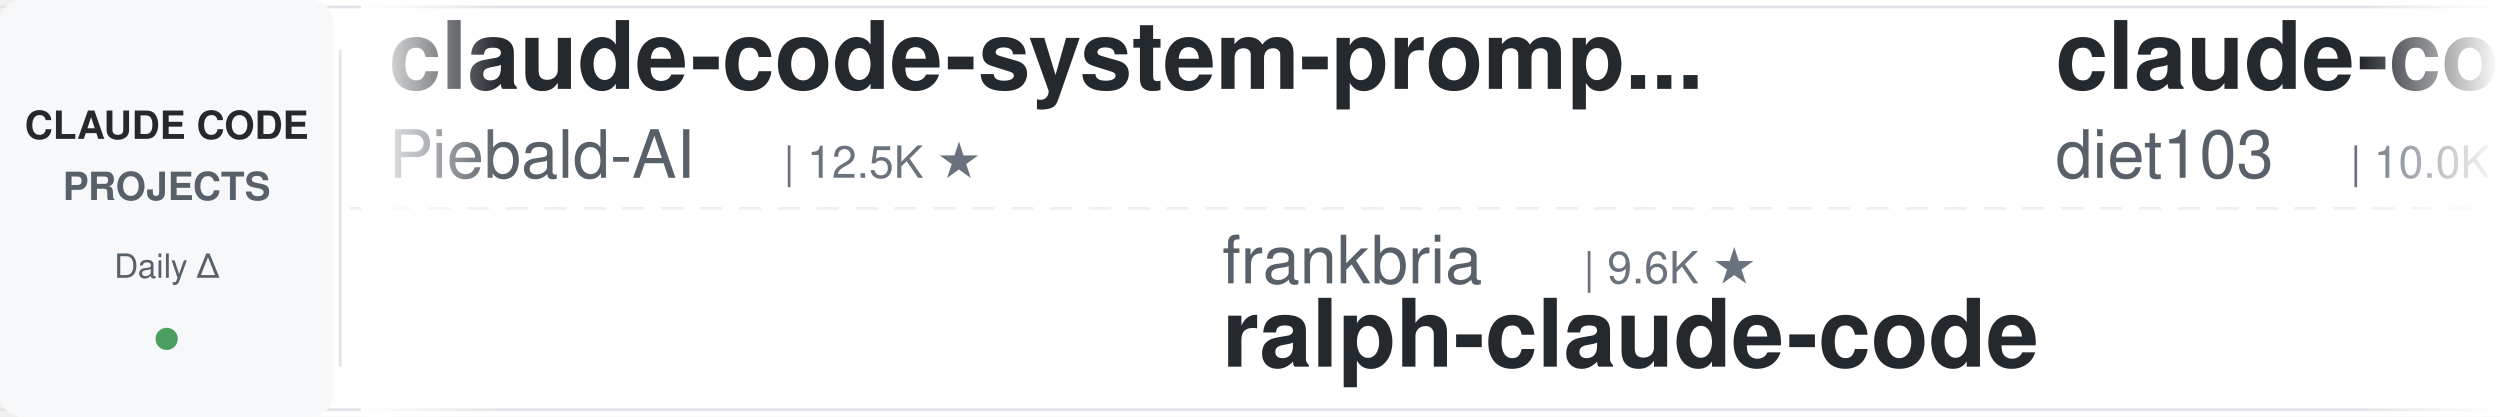
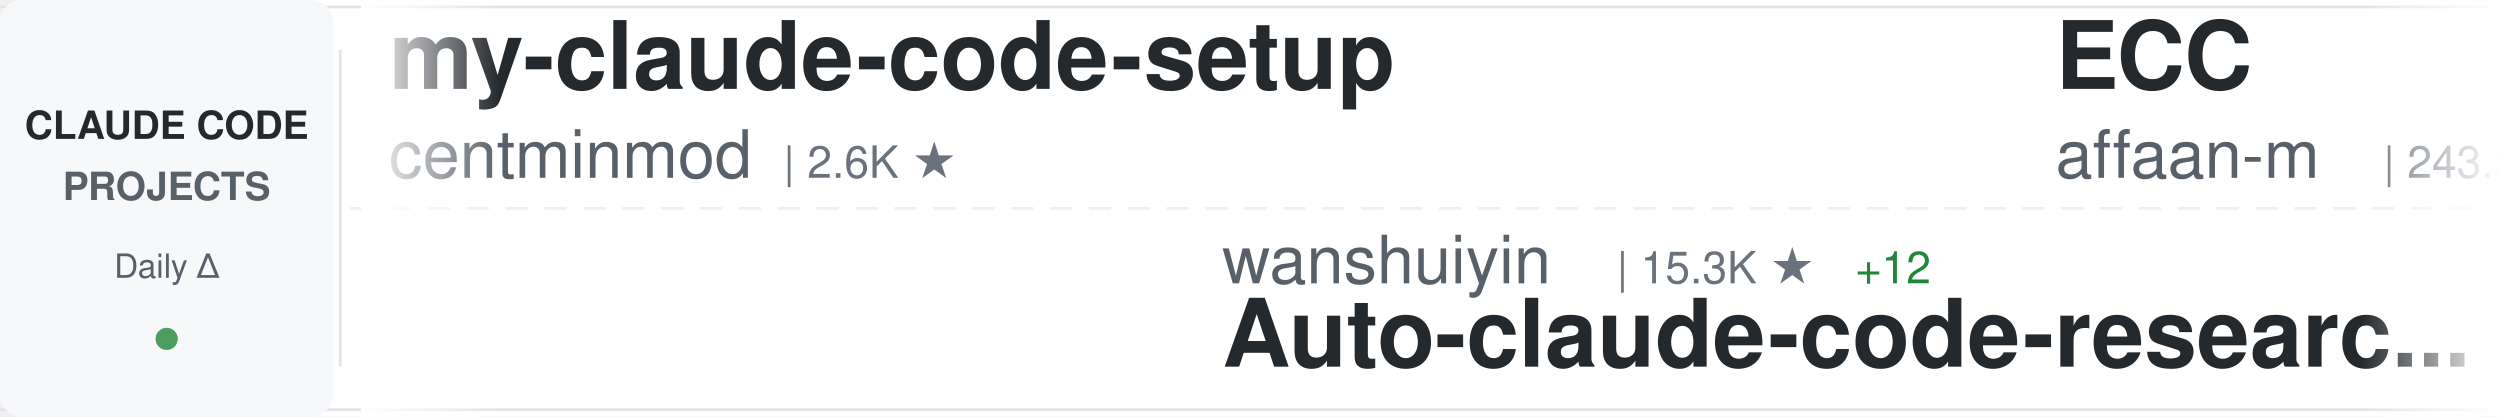
<svg xmlns="http://www.w3.org/2000/svg" width="900" height="150">
  <defs>
    <linearGradient id="awesomeLeftFade" x1="0%" y1="0%" x2="100%" y2="0%">
      <stop offset="0%" style="stop-color:#ffffff;stop-opacity:1" />
      <stop offset="100%" style="stop-color:#ffffff;stop-opacity:0" />
    </linearGradient>
    <linearGradient id="awesomeRightFade" x1="0%" y1="0%" x2="100%" y2="0%">
      <stop offset="0%" style="stop-color:#ffffff;stop-opacity:0" />
      <stop offset="100%" style="stop-color:#ffffff;stop-opacity:1" />
    </linearGradient>
  </defs>
  <rect width="900" height="150" fill="#ffffff" rx="8" />
  <rect x="0" y="2" width="900" height="1" fill="#e1e4e8" />
  <rect x="0" y="147" width="900" height="1" fill="#e1e4e8" />
  <line x1="0" y1="75" x2="900" y2="75" stroke="#e1e4e8" stroke-width="1" stroke-dasharray="8 6" opacity="0.6" />
  <rect x="0" y="0" width="120" height="150" fill="#f6f8fa" rx="8" />
  <text x="60" y="50" font-family="-apple-system, BlinkMacSystemFont, 'Segoe UI', Helvetica, Arial, sans-serif" font-size="14" font-weight="600" fill="#24292e" text-anchor="middle">CLAUDE CODE</text>
  <text x="60" y="72" font-family="-apple-system, BlinkMacSystemFont, 'Segoe UI', Helvetica, Arial, sans-serif" font-size="14" font-weight="600" fill="#586069" text-anchor="middle">PROJECTS</text>
  <text x="60" y="100" font-family="-apple-system, BlinkMacSystemFont, 'Segoe UI', Helvetica, Arial, sans-serif" font-size="12" font-weight="500" fill="#586069" text-anchor="middle">Daily Δ</text>
  <circle cx="60" cy="122" r="4" fill="#22863a" opacity="0.8" />
  <rect x="122" y="18" width="1" height="114" fill="#e1e4e8" />
  <clipPath id="awesomeTickerClip">
    <rect x="130" y="0" width="770" height="150" />
  </clipPath>
  <g clip-path="url(#awesomeTickerClip)">
    <g id="awesomeTickerItems">
      <animateTransform attributeName="transform" attributeType="XML" type="translate" from="0 0" to="-3000 0" dur="54s" repeatCount="indefinite" />
      <g transform="translate(0, 0)">
-         <text x="140" y="32" font-family="-apple-system, BlinkMacSystemFont, 'Segoe UI', Helvetica, Arial, sans-serif" font-size="34" font-weight="600" fill="#24292e">claude-code-system-promp...</text>
-         <text x="140" y="64" font-family="-apple-system, BlinkMacSystemFont, 'Segoe UI', Helvetica, Arial, sans-serif" font-size="24" font-weight="400" fill="#586069">Piebald-AI</text>
-         <text x="282" y="64" font-family="-apple-system, BlinkMacSystemFont, 'Segoe UI', Helvetica, Arial, sans-serif" font-size="16" font-weight="500" fill="#6a737d">| 12.5K ★</text>
+         <text x="140" y="32" font-family="-apple-system, BlinkMacSystemFont, 'Segoe UI', Helvetica, Arial, sans-serif" font-size="34" font-weight="600" fill="#24292e">my-claude-code-setup</text>
+         <text x="140" y="64" font-family="-apple-system, BlinkMacSystemFont, 'Segoe UI', Helvetica, Arial, sans-serif" font-size="24" font-weight="400" fill="#586069">centminmod</text>
+         <text x="282" y="64" font-family="-apple-system, BlinkMacSystemFont, 'Segoe UI', Helvetica, Arial, sans-serif" font-size="16" font-weight="500" fill="#6a737d">| 2.6K ★</text>
      </g>
      <g transform="translate(300, 0)">
-         <text x="140" y="102" font-family="-apple-system, BlinkMacSystemFont, 'Segoe UI', Helvetica, Arial, sans-serif" font-size="24" font-weight="400" fill="#586069">frankbria</text>
-         <text x="270" y="102" font-family="-apple-system, BlinkMacSystemFont, 'Segoe UI', Helvetica, Arial, sans-serif" font-size="16" font-weight="500" fill="#6a737d">| 9.6K ★</text>
-         <text x="140" y="132" font-family="-apple-system, BlinkMacSystemFont, 'Segoe UI', Helvetica, Arial, sans-serif" font-size="34" font-weight="600" fill="#24292e">ralph-claude-code</text>
+         <text x="140" y="102" font-family="-apple-system, BlinkMacSystemFont, 'Segoe UI', Helvetica, Arial, sans-serif" font-size="24" font-weight="400" fill="#586069">wanshuiyin</text>
+         <text x="282" y="102" font-family="-apple-system, BlinkMacSystemFont, 'Segoe UI', Helvetica, Arial, sans-serif" font-size="16" font-weight="500" fill="#6a737d">| 15.3K ★</text>
+         <text x="368" y="102" font-family="-apple-system, BlinkMacSystemFont, 'Segoe UI', Helvetica, Arial, sans-serif" font-size="16" font-weight="500" fill="#22863a"> +12</text>
+         <text x="140" y="132" font-family="-apple-system, BlinkMacSystemFont, 'Segoe UI', Helvetica, Arial, sans-serif" font-size="34" font-weight="600" fill="#24292e">Auto-claude-code-researc...</text>
      </g>
      <g transform="translate(600, 0)">
-         <text x="140" y="32" font-family="-apple-system, BlinkMacSystemFont, 'Segoe UI', Helvetica, Arial, sans-serif" font-size="34" font-weight="600" fill="#24292e">claude-code-infrastructu...</text>
-         <text x="140" y="64" font-family="-apple-system, BlinkMacSystemFont, 'Segoe UI', Helvetica, Arial, sans-serif" font-size="24" font-weight="400" fill="#586069">diet103</text>
-         <text x="246" y="64" font-family="-apple-system, BlinkMacSystemFont, 'Segoe UI', Helvetica, Arial, sans-serif" font-size="16" font-weight="500" fill="#6a737d">| 10.0K ★</text>
+         <text x="140" y="32" font-family="-apple-system, BlinkMacSystemFont, 'Segoe UI', Helvetica, Arial, sans-serif" font-size="34" font-weight="600" fill="#24292e">ECC</text>
+         <text x="140" y="64" font-family="-apple-system, BlinkMacSystemFont, 'Segoe UI', Helvetica, Arial, sans-serif" font-size="24" font-weight="400" fill="#586069">affaan-m</text>
+         <text x="258" y="64" font-family="-apple-system, BlinkMacSystemFont, 'Segoe UI', Helvetica, Arial, sans-serif" font-size="16" font-weight="500" fill="#6a737d">| 243.3K ★</text>
+         <text x="353" y="64" font-family="-apple-system, BlinkMacSystemFont, 'Segoe UI', Helvetica, Arial, sans-serif" font-size="16" font-weight="500" fill="#22863a"> +26</text>
      </g>
      <g transform="translate(900, 0)">
-         <text x="140" y="102" font-family="-apple-system, BlinkMacSystemFont, 'Segoe UI', Helvetica, Arial, sans-serif" font-size="24" font-weight="400" fill="#586069">RichardAtCT</text>
-         <text x="294" y="102" font-family="-apple-system, BlinkMacSystemFont, 'Segoe UI', Helvetica, Arial, sans-serif" font-size="16" font-weight="500" fill="#6a737d">| 2.8K ★</text>
-         <text x="140" y="132" font-family="-apple-system, BlinkMacSystemFont, 'Segoe UI', Helvetica, Arial, sans-serif" font-size="34" font-weight="600" fill="#24292e">claude-code-telegram</text>
+         <text x="140" y="102" font-family="-apple-system, BlinkMacSystemFont, 'Segoe UI', Helvetica, Arial, sans-serif" font-size="24" font-weight="400" fill="#586069">hangsman</text>
+         <text x="258" y="102" font-family="-apple-system, BlinkMacSystemFont, 'Segoe UI', Helvetica, Arial, sans-serif" font-size="16" font-weight="500" fill="#6a737d">| 791 ★</text>
+         <text x="140" y="132" font-family="-apple-system, BlinkMacSystemFont, 'Segoe UI', Helvetica, Arial, sans-serif" font-size="34" font-weight="600" fill="#24292e">claude-code-source</text>
      </g>
      <g transform="translate(1200, 0)">
-         <text x="140" y="32" font-family="-apple-system, BlinkMacSystemFont, 'Segoe UI', Helvetica, Arial, sans-serif" font-size="34" font-weight="600" fill="#24292e">collection-claude-code-s...</text>
-         <text x="140" y="64" font-family="-apple-system, BlinkMacSystemFont, 'Segoe UI', Helvetica, Arial, sans-serif" font-size="24" font-weight="400" fill="#586069">chauncygu</text>
-         <text x="270" y="64" font-family="-apple-system, BlinkMacSystemFont, 'Segoe UI', Helvetica, Arial, sans-serif" font-size="16" font-weight="500" fill="#6a737d">| 2.8K ★</text>
+         <text x="140" y="32" font-family="-apple-system, BlinkMacSystemFont, 'Segoe UI', Helvetica, Arial, sans-serif" font-size="34" font-weight="600" fill="#24292e">ClaudeCode</text>
+         <text x="140" y="64" font-family="-apple-system, BlinkMacSystemFont, 'Segoe UI', Helvetica, Arial, sans-serif" font-size="24" font-weight="400" fill="#586069">guanshan</text>
+         <text x="258" y="64" font-family="-apple-system, BlinkMacSystemFont, 'Segoe UI', Helvetica, Arial, sans-serif" font-size="16" font-weight="500" fill="#6a737d">| 61 ★</text>
      </g>
      <g transform="translate(1500, 0)">
-         <text x="140" y="102" font-family="-apple-system, BlinkMacSystemFont, 'Segoe UI', Helvetica, Arial, sans-serif" font-size="24" font-weight="400" fill="#586069">zstmfhy</text>
-         <text x="246" y="102" font-family="-apple-system, BlinkMacSystemFont, 'Segoe UI', Helvetica, Arial, sans-serif" font-size="16" font-weight="500" fill="#6a737d">| 190 ★</text>
-         <text x="140" y="132" font-family="-apple-system, BlinkMacSystemFont, 'Segoe UI', Helvetica, Arial, sans-serif" font-size="34" font-weight="600" fill="#24292e">Claude-code</text>
+         <text x="140" y="102" font-family="-apple-system, BlinkMacSystemFont, 'Segoe UI', Helvetica, Arial, sans-serif" font-size="24" font-weight="400" fill="#586069">Yuyz0112</text>
+         <text x="258" y="102" font-family="-apple-system, BlinkMacSystemFont, 'Segoe UI', Helvetica, Arial, sans-serif" font-size="16" font-weight="500" fill="#6a737d">| 2.4K ★</text>
+         <text x="335" y="102" font-family="-apple-system, BlinkMacSystemFont, 'Segoe UI', Helvetica, Arial, sans-serif" font-size="16" font-weight="500" fill="#22863a"> +1</text>
+         <text x="140" y="132" font-family="-apple-system, BlinkMacSystemFont, 'Segoe UI', Helvetica, Arial, sans-serif" font-size="34" font-weight="600" fill="#24292e">claude-code-reverse</text>
      </g>
      <g transform="translate(1800, 0)">
-         <text x="140" y="32" font-family="-apple-system, BlinkMacSystemFont, 'Segoe UI', Helvetica, Arial, sans-serif" font-size="34" font-weight="600" fill="#24292e">claude-code-tudou</text>
-         <text x="140" y="64" font-family="-apple-system, BlinkMacSystemFont, 'Segoe UI', Helvetica, Arial, sans-serif" font-size="24" font-weight="400" fill="#586069">AICoderTudou</text>
-         <text x="306" y="64" font-family="-apple-system, BlinkMacSystemFont, 'Segoe UI', Helvetica, Arial, sans-serif" font-size="16" font-weight="500" fill="#6a737d">| 496 ★</text>
+         <text x="140" y="32" font-family="-apple-system, BlinkMacSystemFont, 'Segoe UI', Helvetica, Arial, sans-serif" font-size="34" font-weight="600" fill="#24292e">andrej-karpathy-skills</text>
+         <text x="140" y="64" font-family="-apple-system, BlinkMacSystemFont, 'Segoe UI', Helvetica, Arial, sans-serif" font-size="24" font-weight="400" fill="#586069">multica-ai</text>
+         <text x="282" y="64" font-family="-apple-system, BlinkMacSystemFont, 'Segoe UI', Helvetica, Arial, sans-serif" font-size="16" font-weight="500" fill="#6a737d">| 207.5K ★</text>
+         <text x="377" y="64" font-family="-apple-system, BlinkMacSystemFont, 'Segoe UI', Helvetica, Arial, sans-serif" font-size="16" font-weight="500" fill="#22863a"> +90</text>
      </g>
      <g transform="translate(2100, 0)">
-         <text x="140" y="102" font-family="-apple-system, BlinkMacSystemFont, 'Segoe UI', Helvetica, Arial, sans-serif" font-size="24" font-weight="400" fill="#586069">anthropics</text>
-         <text x="282" y="102" font-family="-apple-system, BlinkMacSystemFont, 'Segoe UI', Helvetica, Arial, sans-serif" font-size="16" font-weight="500" fill="#6a737d">| 6.1K ★</text>
-         <text x="359" y="102" font-family="-apple-system, BlinkMacSystemFont, 'Segoe UI', Helvetica, Arial, sans-serif" font-size="16" font-weight="500" fill="#22863a"> +5</text>
-         <text x="140" y="132" font-family="-apple-system, BlinkMacSystemFont, 'Segoe UI', Helvetica, Arial, sans-serif" font-size="34" font-weight="600" fill="#24292e">claude-code-security-rev...</text>
+         <text x="140" y="102" font-family="-apple-system, BlinkMacSystemFont, 'Segoe UI', Helvetica, Arial, sans-serif" font-size="24" font-weight="400" fill="#586069">AICoderTudou</text>
+         <text x="306" y="102" font-family="-apple-system, BlinkMacSystemFont, 'Segoe UI', Helvetica, Arial, sans-serif" font-size="16" font-weight="500" fill="#6a737d">| 496 ★</text>
+         <text x="140" y="132" font-family="-apple-system, BlinkMacSystemFont, 'Segoe UI', Helvetica, Arial, sans-serif" font-size="34" font-weight="600" fill="#24292e">claude-code-tudou</text>
      </g>
      <g transform="translate(2400, 0)">
-         <text x="140" y="32" font-family="-apple-system, BlinkMacSystemFont, 'Segoe UI', Helvetica, Arial, sans-serif" font-size="34" font-weight="600" fill="#24292e">claude-code-workflows</text>
-         <text x="140" y="64" font-family="-apple-system, BlinkMacSystemFont, 'Segoe UI', Helvetica, Arial, sans-serif" font-size="24" font-weight="400" fill="#586069">OneRedOak</text>
-         <text x="270" y="64" font-family="-apple-system, BlinkMacSystemFont, 'Segoe UI', Helvetica, Arial, sans-serif" font-size="16" font-weight="500" fill="#6a737d">| 3.9K ★</text>
+         <text x="140" y="32" font-family="-apple-system, BlinkMacSystemFont, 'Segoe UI', Helvetica, Arial, sans-serif" font-size="34" font-weight="600" fill="#24292e">claude-code-source-code</text>
+         <text x="140" y="64" font-family="-apple-system, BlinkMacSystemFont, 'Segoe UI', Helvetica, Arial, sans-serif" font-size="24" font-weight="400" fill="#586069">777genius</text>
+         <text x="270" y="64" font-family="-apple-system, BlinkMacSystemFont, 'Segoe UI', Helvetica, Arial, sans-serif" font-size="16" font-weight="500" fill="#6a737d">| 927 ★</text>
      </g>
      <g transform="translate(2700, 0)">
-         <text x="140" y="102" font-family="-apple-system, BlinkMacSystemFont, 'Segoe UI', Helvetica, Arial, sans-serif" font-size="24" font-weight="400" fill="#586069">ChinaSiro</text>
-         <text x="270" y="102" font-family="-apple-system, BlinkMacSystemFont, 'Segoe UI', Helvetica, Arial, sans-serif" font-size="16" font-weight="500" fill="#6a737d">| 9.6K ★</text>
+         <text x="140" y="102" font-family="-apple-system, BlinkMacSystemFont, 'Segoe UI', Helvetica, Arial, sans-serif" font-size="24" font-weight="400" fill="#586069">pedrohcgs</text>
+         <text x="270" y="102" font-family="-apple-system, BlinkMacSystemFont, 'Segoe UI', Helvetica, Arial, sans-serif" font-size="16" font-weight="500" fill="#6a737d">| 1.5K ★</text>
        <text x="347" y="102" font-family="-apple-system, BlinkMacSystemFont, 'Segoe UI', Helvetica, Arial, sans-serif" font-size="16" font-weight="500" fill="#22863a"> +1</text>
-         <text x="140" y="132" font-family="-apple-system, BlinkMacSystemFont, 'Segoe UI', Helvetica, Arial, sans-serif" font-size="34" font-weight="600" fill="#24292e">claude-code-sourcemap</text>
+         <text x="140" y="132" font-family="-apple-system, BlinkMacSystemFont, 'Segoe UI', Helvetica, Arial, sans-serif" font-size="34" font-weight="600" fill="#24292e">claude-code-my-workflow</text>
      </g>
      <g transform="translate(3000, 0)">
-         <text x="140" y="32" font-family="-apple-system, BlinkMacSystemFont, 'Segoe UI', Helvetica, Arial, sans-serif" font-size="34" font-weight="600" fill="#24292e">claude-code-system-promp...</text>
-         <text x="140" y="64" font-family="-apple-system, BlinkMacSystemFont, 'Segoe UI', Helvetica, Arial, sans-serif" font-size="24" font-weight="400" fill="#586069">Piebald-AI</text>
-         <text x="282" y="64" font-family="-apple-system, BlinkMacSystemFont, 'Segoe UI', Helvetica, Arial, sans-serif" font-size="16" font-weight="500" fill="#6a737d">| 12.5K ★</text>
+         <text x="140" y="32" font-family="-apple-system, BlinkMacSystemFont, 'Segoe UI', Helvetica, Arial, sans-serif" font-size="34" font-weight="600" fill="#24292e">my-claude-code-setup</text>
+         <text x="140" y="64" font-family="-apple-system, BlinkMacSystemFont, 'Segoe UI', Helvetica, Arial, sans-serif" font-size="24" font-weight="400" fill="#586069">centminmod</text>
+         <text x="282" y="64" font-family="-apple-system, BlinkMacSystemFont, 'Segoe UI', Helvetica, Arial, sans-serif" font-size="16" font-weight="500" fill="#6a737d">| 2.6K ★</text>
      </g>
      <g transform="translate(3300, 0)">
-         <text x="140" y="102" font-family="-apple-system, BlinkMacSystemFont, 'Segoe UI', Helvetica, Arial, sans-serif" font-size="24" font-weight="400" fill="#586069">frankbria</text>
-         <text x="270" y="102" font-family="-apple-system, BlinkMacSystemFont, 'Segoe UI', Helvetica, Arial, sans-serif" font-size="16" font-weight="500" fill="#6a737d">| 9.6K ★</text>
-         <text x="140" y="132" font-family="-apple-system, BlinkMacSystemFont, 'Segoe UI', Helvetica, Arial, sans-serif" font-size="34" font-weight="600" fill="#24292e">ralph-claude-code</text>
+         <text x="140" y="102" font-family="-apple-system, BlinkMacSystemFont, 'Segoe UI', Helvetica, Arial, sans-serif" font-size="24" font-weight="400" fill="#586069">wanshuiyin</text>
+         <text x="282" y="102" font-family="-apple-system, BlinkMacSystemFont, 'Segoe UI', Helvetica, Arial, sans-serif" font-size="16" font-weight="500" fill="#6a737d">| 15.3K ★</text>
+         <text x="368" y="102" font-family="-apple-system, BlinkMacSystemFont, 'Segoe UI', Helvetica, Arial, sans-serif" font-size="16" font-weight="500" fill="#22863a"> +12</text>
+         <text x="140" y="132" font-family="-apple-system, BlinkMacSystemFont, 'Segoe UI', Helvetica, Arial, sans-serif" font-size="34" font-weight="600" fill="#24292e">Auto-claude-code-researc...</text>
      </g>
      <g transform="translate(3600, 0)">
-         <text x="140" y="32" font-family="-apple-system, BlinkMacSystemFont, 'Segoe UI', Helvetica, Arial, sans-serif" font-size="34" font-weight="600" fill="#24292e">claude-code-infrastructu...</text>
-         <text x="140" y="64" font-family="-apple-system, BlinkMacSystemFont, 'Segoe UI', Helvetica, Arial, sans-serif" font-size="24" font-weight="400" fill="#586069">diet103</text>
-         <text x="246" y="64" font-family="-apple-system, BlinkMacSystemFont, 'Segoe UI', Helvetica, Arial, sans-serif" font-size="16" font-weight="500" fill="#6a737d">| 10.0K ★</text>
+         <text x="140" y="32" font-family="-apple-system, BlinkMacSystemFont, 'Segoe UI', Helvetica, Arial, sans-serif" font-size="34" font-weight="600" fill="#24292e">ECC</text>
+         <text x="140" y="64" font-family="-apple-system, BlinkMacSystemFont, 'Segoe UI', Helvetica, Arial, sans-serif" font-size="24" font-weight="400" fill="#586069">affaan-m</text>
+         <text x="258" y="64" font-family="-apple-system, BlinkMacSystemFont, 'Segoe UI', Helvetica, Arial, sans-serif" font-size="16" font-weight="500" fill="#6a737d">| 243.3K ★</text>
+         <text x="353" y="64" font-family="-apple-system, BlinkMacSystemFont, 'Segoe UI', Helvetica, Arial, sans-serif" font-size="16" font-weight="500" fill="#22863a"> +26</text>
      </g>
      <g transform="translate(3900, 0)">
-         <text x="140" y="102" font-family="-apple-system, BlinkMacSystemFont, 'Segoe UI', Helvetica, Arial, sans-serif" font-size="24" font-weight="400" fill="#586069">RichardAtCT</text>
-         <text x="294" y="102" font-family="-apple-system, BlinkMacSystemFont, 'Segoe UI', Helvetica, Arial, sans-serif" font-size="16" font-weight="500" fill="#6a737d">| 2.8K ★</text>
-         <text x="140" y="132" font-family="-apple-system, BlinkMacSystemFont, 'Segoe UI', Helvetica, Arial, sans-serif" font-size="34" font-weight="600" fill="#24292e">claude-code-telegram</text>
+         <text x="140" y="102" font-family="-apple-system, BlinkMacSystemFont, 'Segoe UI', Helvetica, Arial, sans-serif" font-size="24" font-weight="400" fill="#586069">hangsman</text>
+         <text x="258" y="102" font-family="-apple-system, BlinkMacSystemFont, 'Segoe UI', Helvetica, Arial, sans-serif" font-size="16" font-weight="500" fill="#6a737d">| 791 ★</text>
+         <text x="140" y="132" font-family="-apple-system, BlinkMacSystemFont, 'Segoe UI', Helvetica, Arial, sans-serif" font-size="34" font-weight="600" fill="#24292e">claude-code-source</text>
      </g>
    </g>
  </g>
  <rect x="130" y="0" width="50" height="150" fill="url(#awesomeLeftFade)" />
  <rect x="850" y="0" width="50" height="150" fill="url(#awesomeRightFade)" />
</svg>
